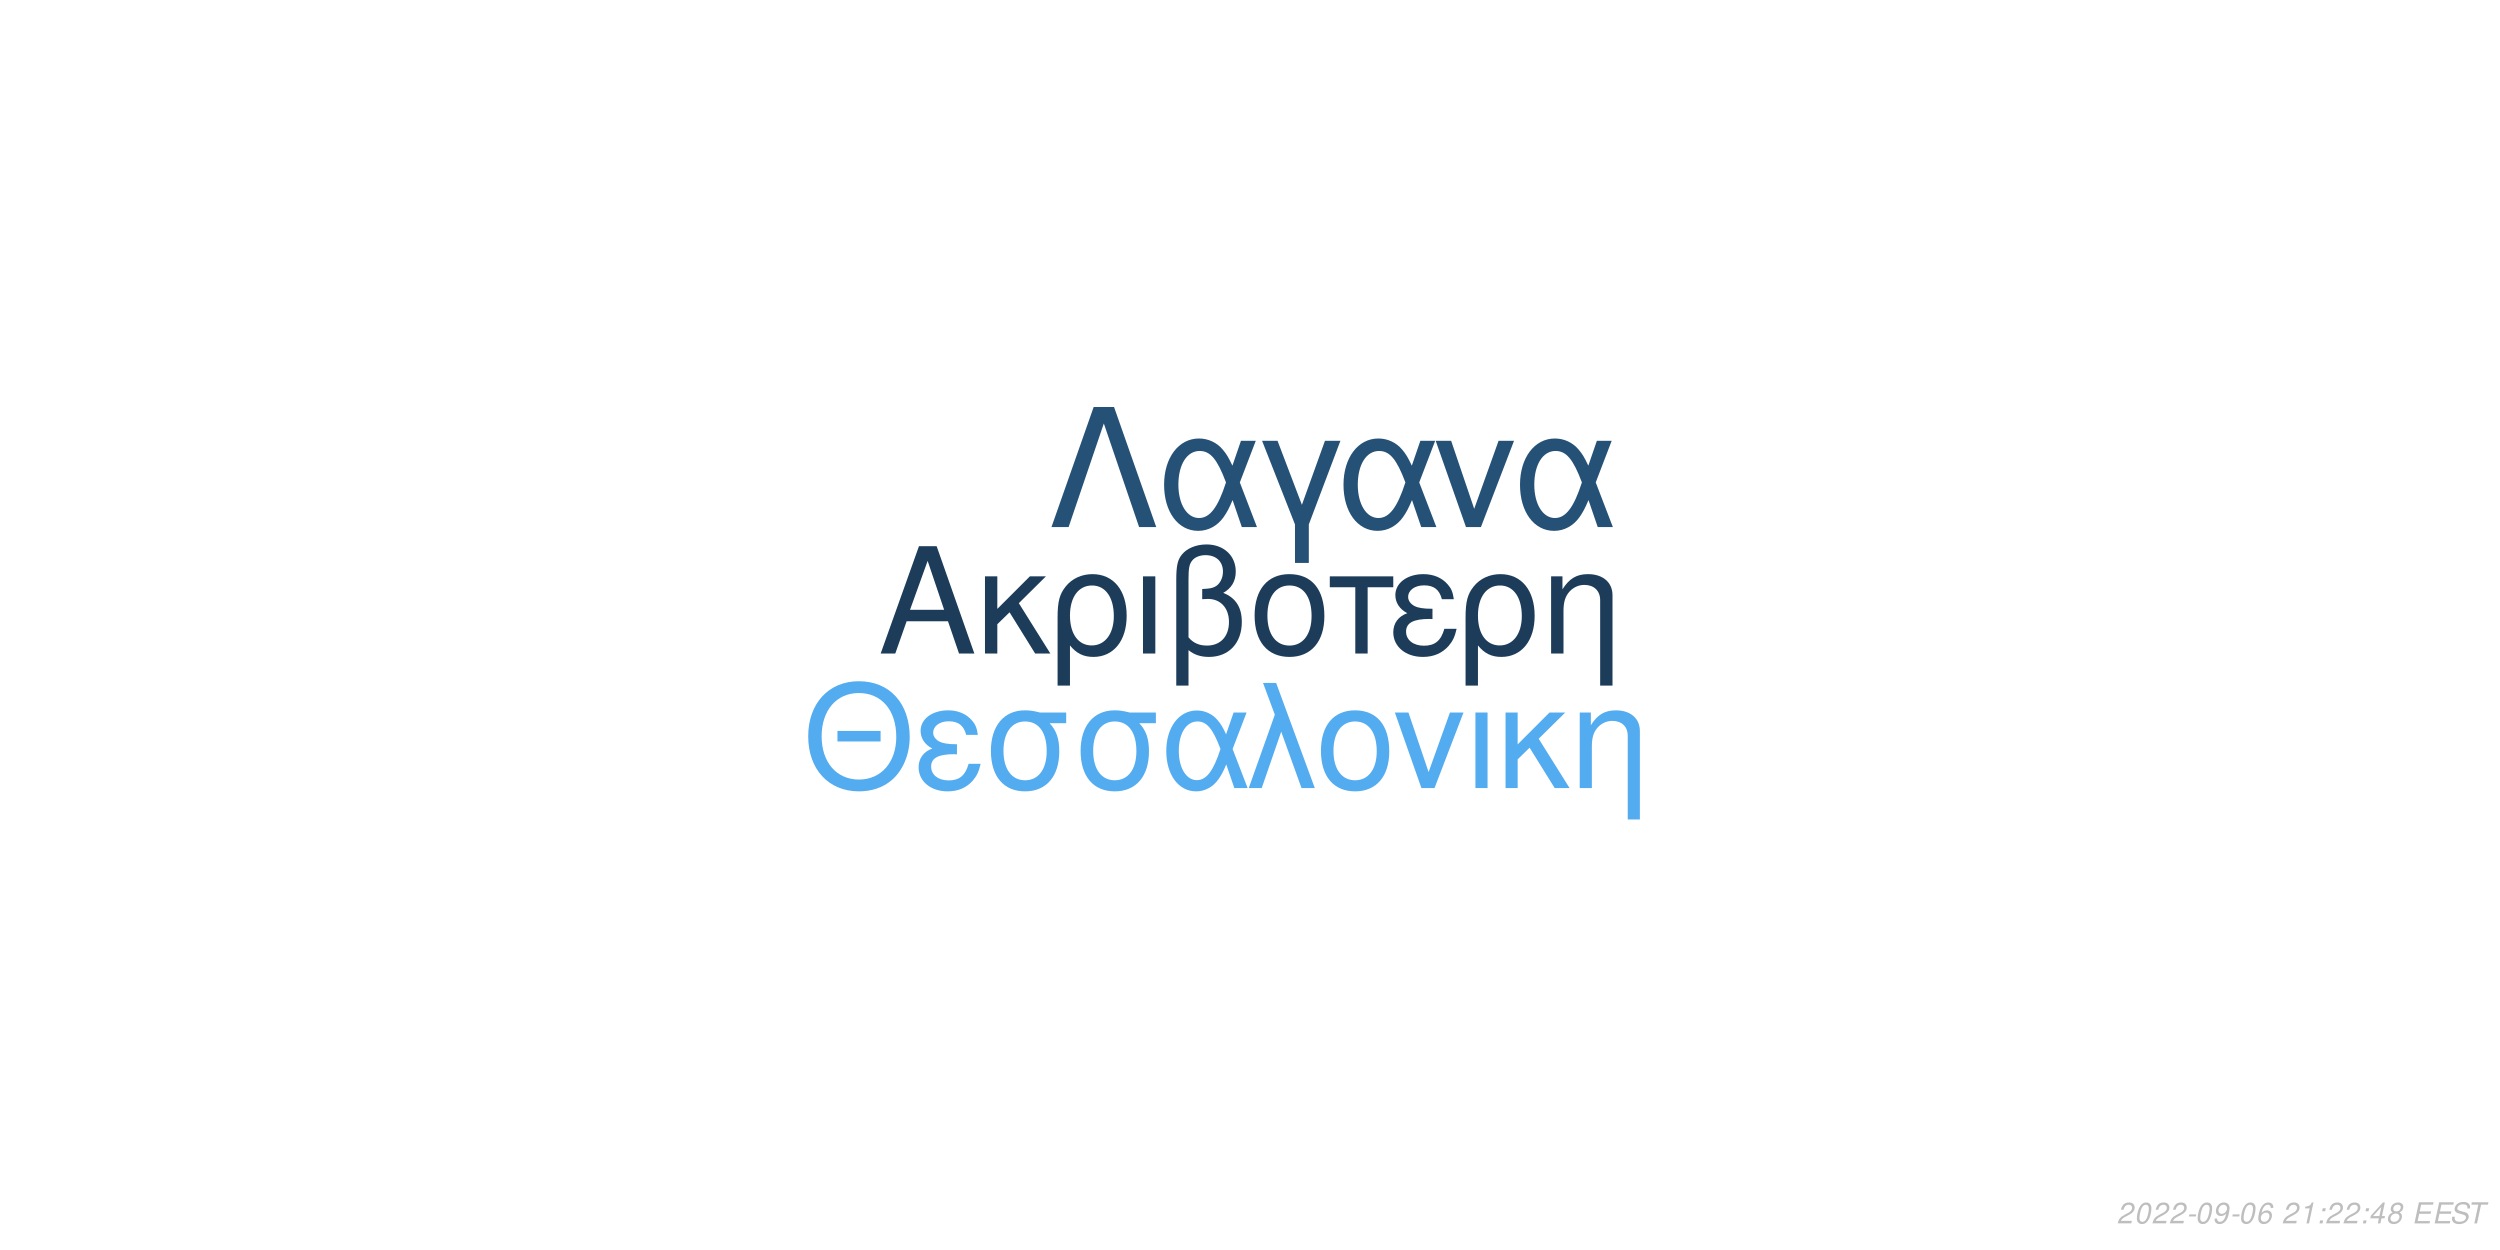
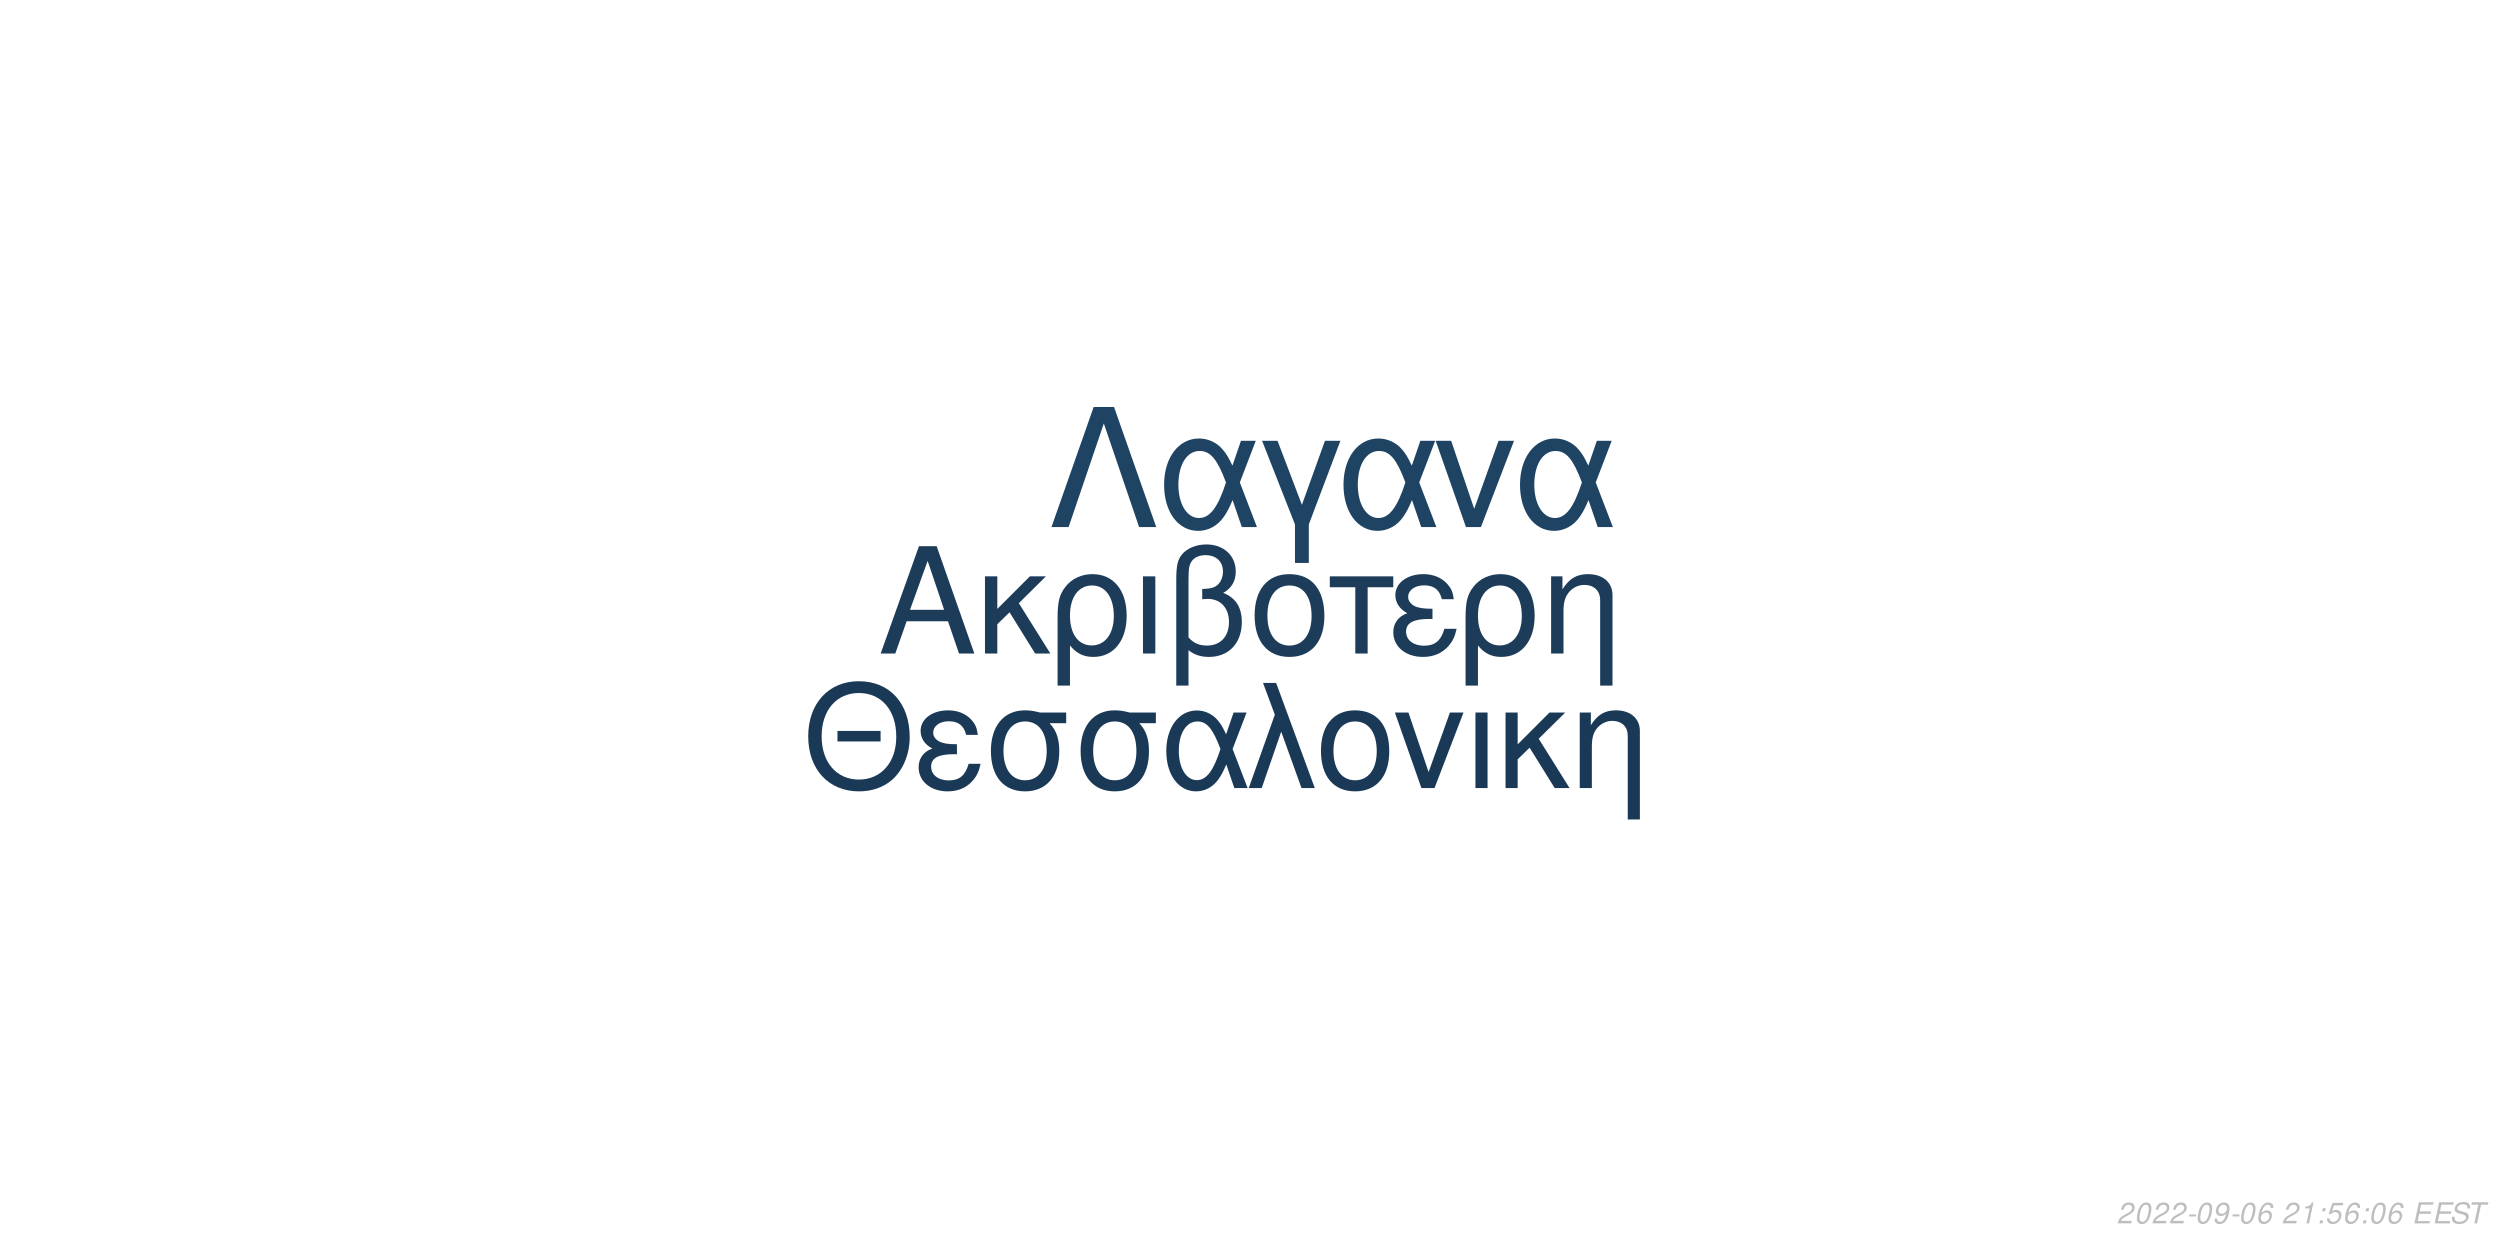
<svg xmlns="http://www.w3.org/2000/svg" xmlns:xlink="http://www.w3.org/1999/xlink" width="864pt" height="432pt" viewBox="0 0 864 432" version="1.1">
  <defs>
    <g>
      <symbol overflow="visible" id="glyph0-0">
        <path style="stroke:none;" d="" />
      </symbol>
      <symbol overflow="visible" id="glyph0-1">
        <path style="stroke:none;" d="M 24.125 -11.141 L 27.938 0 L 33.234 0 L 20.203 -37.094 L 14.094 -37.094 L 0.859 0 L 5.906 0 L 9.828 -11.141 Z M 22.797 -15.109 L 11 -15.109 L 17.094 -32.016 Z M 22.797 -15.109 " />
      </symbol>
      <symbol overflow="visible" id="glyph0-2">
        <path style="stroke:none;" d="M 7.172 -15.422 L 7.172 -26.672 L 2.906 -26.672 L 2.906 0 L 7.172 0 L 7.172 -10.125 L 11.406 -14.25 L 20.25 0 L 25.5 0 L 14.609 -17.406 L 23.969 -26.672 L 18.422 -26.672 Z M 7.172 -15.422 " />
      </symbol>
      <symbol overflow="visible" id="glyph0-3">
        <path style="stroke:none;" d="M 3 11.094 L 7.281 11.094 L 7.281 -2.797 C 9.516 -0.047 11.953 1.172 15.375 1.172 C 22.344 1.172 26.875 -4.422 26.875 -13.031 C 26.875 -21.891 22.297 -27.438 15.062 -27.438 C 11.297 -27.438 7.984 -25.906 5.797 -23.156 C 3.672 -20.516 3 -17.969 3 -12.359 Z M 14.906 -23.516 C 19.547 -23.516 22.438 -19.438 22.438 -12.922 C 22.438 -6.812 19.391 -2.797 14.812 -2.797 C 10.172 -2.797 7.281 -6.766 7.281 -13.125 C 7.281 -19.484 10.234 -23.516 14.906 -23.516 Z M 14.906 -23.516 " />
      </symbol>
      <symbol overflow="visible" id="glyph0-4">
        <path style="stroke:none;" d="M 3.516 0 L 7.781 0 L 7.781 -26.672 L 3.516 -26.672 Z M 3.516 0 " />
      </symbol>
      <symbol overflow="visible" id="glyph0-5">
        <path style="stroke:none;" d="M 4.016 11.094 L 8.25 11.094 L 8.25 -1.172 C 10.172 0.406 12.422 1.172 15.312 1.172 C 22.188 1.172 26.672 -3.609 26.672 -10.891 C 26.672 -15.984 24.578 -19.234 20.25 -20.969 C 23.109 -22.547 24.578 -25.031 24.578 -28.344 C 24.578 -33.844 20.406 -37.703 14.453 -37.703 C 10.938 -37.703 7.734 -36.391 6 -34.25 C 4.484 -32.422 4.016 -30.328 4.016 -25.391 Z M 8.25 -25.656 C 8.25 -29.359 8.5 -30.844 9.469 -32.062 C 10.375 -33.281 12.156 -34 14.094 -34 C 17.812 -34 20.156 -31.812 20.156 -28.297 C 20.156 -25.953 18.984 -23.812 17.297 -23.047 C 16.281 -22.547 15.469 -22.438 12.984 -22.297 L 12.984 -18.781 C 13.734 -18.828 14.344 -18.875 14.969 -18.875 C 19.344 -18.875 22.234 -15.719 22.234 -10.891 C 22.234 -5.906 19.281 -2.75 14.656 -2.75 C 11.953 -2.75 9.922 -3.609 8.25 -5.594 Z M 8.25 -25.656 " />
      </symbol>
      <symbol overflow="visible" id="glyph0-6">
        <path style="stroke:none;" d="M 14.094 -27.438 C 6.562 -27.438 2.094 -22.094 2.094 -13.125 C 2.094 -4.125 6.562 1.172 14.141 1.172 C 21.672 1.172 26.203 -4.172 26.203 -12.922 C 26.203 -22.188 21.828 -27.438 14.094 -27.438 Z M 14.141 -23.516 C 18.938 -23.516 21.781 -19.594 21.781 -12.984 C 21.781 -6.672 18.828 -2.75 14.141 -2.75 C 9.422 -2.75 6.516 -6.672 6.516 -13.125 C 6.516 -19.594 9.422 -23.516 14.141 -23.516 Z M 14.141 -23.516 " />
      </symbol>
      <symbol overflow="visible" id="glyph0-7">
        <path style="stroke:none;" d="M 7.891 0 L 12.156 0 L 12.156 -22.906 L 21.016 -22.906 L 21.016 -26.672 L -0.922 -26.672 L -0.922 -22.906 L 7.891 -22.906 Z M 7.891 0 " />
      </symbol>
      <symbol overflow="visible" id="glyph0-8">
        <path style="stroke:none;" d="M 14.562 -15.469 C 11.344 -15.469 9.562 -15.781 8.297 -16.438 C 6.922 -17.203 6.156 -18.328 6.156 -19.547 C 6.156 -21.891 8.453 -23.562 11.656 -23.562 C 15.062 -23.562 16.953 -22.094 17.812 -18.781 L 21.938 -18.781 C 21.578 -21.266 21.062 -22.5 19.797 -23.922 C 17.812 -26.203 14.906 -27.438 11.453 -27.438 C 5.797 -27.438 1.734 -24.375 1.734 -20.203 C 1.734 -17.609 3.156 -15.375 5.859 -13.938 C 2.797 -12.875 1.016 -10.484 1.016 -7.328 C 1.016 -2.391 5.297 1.172 11.25 1.172 C 14.969 1.172 17.906 -0.109 20.156 -2.641 C 21.578 -4.328 22.297 -5.797 22.906 -8.547 L 18.672 -8.547 C 17.5 -4.422 15.422 -2.703 11.609 -2.703 C 7.938 -2.703 5.438 -4.688 5.438 -7.578 C 5.438 -10.578 7.938 -11.953 13.484 -11.953 C 13.641 -11.953 14.094 -11.953 14.562 -11.906 Z M 14.562 -15.469 " />
      </symbol>
      <symbol overflow="visible" id="glyph0-9">
        <path style="stroke:none;" d="M 3.562 -26.672 L 3.562 0 L 7.844 0 L 7.844 -14.703 C 7.844 -17.906 8.5 -19.891 10.031 -21.531 C 11.406 -22.953 13.188 -23.719 15.062 -23.719 C 18.375 -23.719 20.516 -21.672 20.516 -18.469 L 20.516 11.094 L 24.781 11.094 L 24.781 -20.156 C 24.781 -24.578 21.469 -27.438 16.328 -27.438 C 12.359 -27.438 9.828 -25.906 7.484 -22.188 L 7.484 -26.672 Z M 3.562 -26.672 " />
      </symbol>
      <symbol overflow="visible" id="glyph1-0">
        <path style="stroke:none;" d="" />
      </symbol>
      <symbol overflow="visible" id="glyph1-1">
        <path style="stroke:none;" d="M 26.859 -19.734 L 11.953 -19.734 L 11.953 -16.094 L 26.859 -16.094 Z M 19.328 -36.922 C 8.922 -36.922 1.844 -29.25 1.844 -17.891 C 1.844 -6.484 8.875 1.141 19.391 1.141 C 23.812 1.141 27.703 -0.203 30.641 -2.688 C 34.578 -6.031 36.922 -11.656 36.922 -17.594 C 36.922 -29.297 30 -36.922 19.328 -36.922 Z M 19.328 -32.844 C 27.203 -32.844 32.281 -26.906 32.281 -17.688 C 32.281 -8.922 27.062 -2.938 19.391 -2.938 C 11.609 -2.938 6.484 -8.922 6.484 -17.891 C 6.484 -26.859 11.609 -32.844 19.328 -32.844 Z M 19.328 -32.844 " />
      </symbol>
      <symbol overflow="visible" id="glyph1-2">
        <path style="stroke:none;" d="M 14.25 -15.141 C 11.109 -15.141 9.375 -15.453 8.125 -16.094 C 6.781 -16.844 6.031 -17.938 6.031 -19.141 C 6.031 -21.422 8.266 -23.078 11.406 -23.078 C 14.75 -23.078 16.594 -21.625 17.438 -18.391 L 21.469 -18.391 C 21.125 -20.828 20.625 -22.031 19.391 -23.422 C 17.438 -25.656 14.594 -26.859 11.219 -26.859 C 5.688 -26.859 1.688 -23.875 1.688 -19.781 C 1.688 -17.234 3.094 -15.047 5.734 -13.656 C 2.734 -12.609 1 -10.266 1 -7.172 C 1 -2.344 5.188 1.141 11.016 1.141 C 14.656 1.141 17.547 -0.094 19.734 -2.594 C 21.125 -4.234 21.828 -5.688 22.422 -8.375 L 18.281 -8.375 C 17.141 -4.328 15.094 -2.641 11.359 -2.641 C 7.766 -2.641 5.328 -4.578 5.328 -7.422 C 5.328 -10.359 7.766 -11.703 13.203 -11.703 C 13.359 -11.703 13.797 -11.703 14.25 -11.656 Z M 14.25 -15.141 " />
      </symbol>
      <symbol overflow="visible" id="glyph1-3">
        <path style="stroke:none;" d="M 29 -26.109 L 19.938 -26.109 C 17.594 -26.703 16.438 -26.859 14.703 -26.859 C 7.469 -26.859 2.984 -21.469 2.984 -12.859 C 2.984 -4.031 7.375 1.141 14.797 1.141 C 22.172 1.141 26.609 -4.078 26.609 -12.656 C 26.609 -17.047 25.656 -19.828 23.266 -22.422 L 29 -22.422 Z M 14.797 -23.016 C 19.531 -23.016 22.266 -19.234 22.266 -12.75 C 22.266 -6.531 19.438 -2.688 14.797 -2.688 C 10.172 -2.688 7.328 -6.531 7.328 -12.859 C 7.328 -19.188 10.172 -23.016 14.797 -23.016 Z M 14.797 -23.016 " />
      </symbol>
      <symbol overflow="visible" id="glyph1-4">
        <path style="stroke:none;" d="M 29.344 -26.109 L 24.859 -26.109 L 22.266 -18.578 C 21.125 -21.031 20.484 -22.125 19.328 -23.469 C 17.547 -25.609 14.906 -26.812 12.156 -26.812 C 5.984 -26.812 1.594 -20.984 1.594 -12.812 C 1.594 -4.578 5.828 1.141 11.906 1.141 C 14.953 1.141 17.734 -0.344 19.625 -3.047 C 20.672 -4.531 21.281 -5.688 22.328 -8.172 L 25.109 0 L 29.703 0 L 24.516 -13.5 Z M 20.328 -13.5 C 17.891 -5.922 15.453 -2.734 12.156 -2.734 C 8.516 -2.734 5.922 -6.922 5.922 -12.812 C 5.922 -18.938 8.516 -23.016 12.359 -23.016 C 15.594 -23.016 17.688 -20.531 20.328 -13.5 Z M 20.328 -13.5 " />
      </symbol>
      <symbol overflow="visible" id="glyph1-5">
        <path style="stroke:none;" d="M 1.094 0 L 5.578 0 L 12.312 -19.484 L 19.328 0 L 23.922 0 L 10.562 -36.328 L 6.031 -36.328 L 10.109 -25.359 Z M 1.094 0 " />
      </symbol>
      <symbol overflow="visible" id="glyph1-6">
        <path style="stroke:none;" d="M 13.797 -26.859 C 6.422 -26.859 2.047 -21.625 2.047 -12.859 C 2.047 -4.031 6.422 1.141 13.859 1.141 C 21.234 1.141 25.656 -4.078 25.656 -12.656 C 25.656 -21.719 21.375 -26.859 13.797 -26.859 Z M 13.859 -23.016 C 18.531 -23.016 21.328 -19.188 21.328 -12.703 C 21.328 -6.531 18.438 -2.688 13.859 -2.688 C 9.219 -2.688 6.375 -6.531 6.375 -12.859 C 6.375 -19.188 9.219 -23.016 13.859 -23.016 Z M 13.859 -23.016 " />
      </symbol>
      <symbol overflow="visible" id="glyph1-7">
        <path style="stroke:none;" d="M 14.297 0 L 24.312 -26.109 L 19.625 -26.109 L 12.25 -5.531 L 5.281 -26.109 L 0.594 -26.109 L 9.766 0 Z M 14.297 0 " />
      </symbol>
      <symbol overflow="visible" id="glyph1-8">
        <path style="stroke:none;" d="M 3.438 0 L 7.625 0 L 7.625 -26.109 L 3.438 -26.109 Z M 3.438 0 " />
      </symbol>
      <symbol overflow="visible" id="glyph1-9">
        <path style="stroke:none;" d="M 7.031 -15.094 L 7.031 -26.109 L 2.844 -26.109 L 2.844 0 L 7.031 0 L 7.031 -9.922 L 11.156 -13.953 L 19.828 0 L 24.969 0 L 14.297 -17.047 L 23.469 -26.109 L 18.031 -26.109 Z M 7.031 -15.094 " />
      </symbol>
      <symbol overflow="visible" id="glyph1-10">
        <path style="stroke:none;" d="M 3.484 -26.109 L 3.484 0 L 7.672 0 L 7.672 -14.406 C 7.672 -17.547 8.328 -19.484 9.812 -21.078 C 11.156 -22.469 12.906 -23.219 14.75 -23.219 C 17.984 -23.219 20.078 -21.234 20.078 -18.094 L 20.078 10.859 L 24.266 10.859 L 24.266 -19.734 C 24.266 -24.062 21.031 -26.859 16 -26.859 C 12.109 -26.859 9.609 -25.359 7.328 -21.719 L 7.328 -26.109 Z M 3.484 -26.109 " />
      </symbol>
      <symbol overflow="visible" id="glyph2-0">
        <path style="stroke:none;" d="" />
      </symbol>
      <symbol overflow="visible" id="glyph2-1">
        <path style="stroke:none;" d="M 22.531 -41.484 L 15.484 -41.484 L 0.906 0 L 6.828 0 L 19 -35.797 L 31.188 0 L 37.109 0 Z M 22.531 -41.484 " />
      </symbol>
      <symbol overflow="visible" id="glyph2-2">
        <path style="stroke:none;" d="M 33.516 -29.812 L 28.391 -29.812 L 25.438 -21.219 C 24.125 -24.016 23.391 -25.266 22.078 -26.797 C 20.031 -29.25 17.016 -30.609 13.891 -30.609 C 6.828 -30.609 1.828 -23.953 1.828 -14.625 C 1.828 -5.234 6.656 1.312 13.594 1.312 C 17.078 1.312 20.266 -0.391 22.422 -3.469 C 23.609 -5.172 24.297 -6.484 25.5 -9.328 L 28.688 0 L 33.922 0 L 28 -15.422 Z M 23.219 -15.422 C 20.422 -6.766 17.641 -3.125 13.891 -3.125 C 9.734 -3.125 6.766 -7.906 6.766 -14.625 C 6.766 -21.625 9.734 -26.297 14.109 -26.297 C 17.812 -26.297 20.203 -23.453 23.219 -15.422 Z M 23.219 -15.422 " />
      </symbol>
      <symbol overflow="visible" id="glyph2-3">
        <path style="stroke:none;" d="M 12.062 12.406 L 16.844 12.406 L 16.844 -0.906 L 27.766 -29.812 L 22.422 -29.812 L 14.453 -7.688 L 6.031 -29.812 L 0.688 -29.812 L 12.062 -0.906 Z M 12.062 12.406 " />
      </symbol>
      <symbol overflow="visible" id="glyph2-4">
        <path style="stroke:none;" d="M 16.328 0 L 27.766 -29.812 L 22.422 -29.812 L 14 -6.312 L 6.031 -29.812 L 0.688 -29.812 L 11.156 0 Z M 16.328 0 " />
      </symbol>
      <symbol overflow="visible" id="glyph3-0">
        <path style="stroke:none;" d="" />
      </symbol>
      <symbol overflow="visible" id="glyph3-1">
        <path style="stroke:none;" d="M 5.234 -0.875 L 1.469 -0.875 C 1.641 -1.375 2.203 -1.891 3.109 -2.344 L 4.234 -2.938 C 5.562 -3.625 6.219 -4.469 6.219 -5.484 C 6.219 -5.938 6.062 -6.359 5.797 -6.656 C 5.469 -7.047 4.984 -7.234 4.312 -7.234 C 2.766 -7.234 1.891 -6.453 1.484 -4.734 L 2.375 -4.734 C 2.484 -5.188 2.609 -5.484 2.797 -5.75 C 3.094 -6.203 3.609 -6.453 4.188 -6.453 C 4.891 -6.453 5.344 -6.031 5.344 -5.375 C 5.344 -4.703 4.859 -4.094 4.016 -3.656 L 2.984 -3.125 C 1.234 -2.188 0.797 -1.656 0.344 -0.016 L 5.047 -0.016 Z M 5.234 -0.875 " />
      </symbol>
      <symbol overflow="visible" id="glyph3-2">
        <path style="stroke:none;" d="M 4.203 -7.234 C 3.375 -7.234 2.688 -6.812 2.125 -5.984 C 1.484 -5.047 0.984 -3.188 0.984 -1.734 C 0.984 -1.109 1.172 -0.562 1.484 -0.266 C 1.797 0.047 2.281 0.234 2.766 0.234 C 3.625 0.234 4.281 -0.156 4.859 -1.016 C 5.516 -1.953 6 -3.797 6 -5.266 C 6 -6.5 5.328 -7.234 4.203 -7.234 Z M 4.094 -6.453 C 4.734 -6.453 5.125 -5.984 5.125 -5.156 C 5.125 -4.203 4.781 -2.625 4.406 -1.812 C 3.984 -0.938 3.516 -0.547 2.875 -0.547 C 2.25 -0.547 1.875 -1.031 1.875 -1.828 C 1.875 -2.797 2.203 -4.344 2.594 -5.203 C 2.984 -6.047 3.453 -6.453 4.094 -6.453 Z M 4.094 -6.453 " />
      </symbol>
      <symbol overflow="visible" id="glyph3-3">
        <path style="stroke:none;" d="M 3.516 -3.125 L 1.125 -3.125 L 0.969 -2.406 L 3.359 -2.406 Z M 3.516 -3.125 " />
      </symbol>
      <symbol overflow="visible" id="glyph3-4">
        <path style="stroke:none;" d="M 0.844 -1.656 C 0.844 -1.547 0.844 -1.438 0.844 -1.375 C 0.844 -0.406 1.531 0.234 2.578 0.234 C 3.203 0.234 3.766 0.016 4.297 -0.438 C 4.938 -1 5.312 -1.656 5.594 -2.719 C 5.844 -3.672 6.016 -4.766 6.016 -5.375 C 6.016 -5.844 5.844 -6.328 5.547 -6.656 C 5.203 -7.031 4.703 -7.234 4.062 -7.234 C 2.516 -7.234 1.297 -5.938 1.297 -4.266 C 1.297 -3.203 1.984 -2.547 3.047 -2.547 C 3.484 -2.547 3.953 -2.672 4.281 -2.891 C 4.406 -2.984 4.547 -3.078 4.828 -3.344 C 4.438 -1.484 3.703 -0.547 2.703 -0.547 C 2.109 -0.547 1.719 -0.938 1.719 -1.547 L 1.719 -1.656 Z M 3.953 -6.453 C 4.625 -6.453 5.141 -5.953 5.141 -5.281 C 5.141 -4.188 4.312 -3.312 3.297 -3.312 C 2.594 -3.312 2.172 -3.734 2.172 -4.453 C 2.172 -5.562 2.984 -6.453 3.953 -6.453 Z M 3.953 -6.453 " />
      </symbol>
      <symbol overflow="visible" id="glyph3-5">
        <path style="stroke:none;" d="M 6.125 -5.344 L 6.141 -5.625 C 6.141 -6.609 5.453 -7.234 4.391 -7.234 C 3.438 -7.234 2.641 -6.719 2.016 -5.703 C 1.422 -4.781 0.938 -2.953 0.938 -1.688 C 0.938 -0.516 1.688 0.234 2.859 0.234 C 3.703 0.234 4.438 -0.156 5 -0.875 C 5.406 -1.422 5.672 -2.156 5.672 -2.766 C 5.672 -3.812 4.969 -4.5 3.906 -4.5 C 3.234 -4.5 2.672 -4.234 2.094 -3.625 C 2.406 -5.375 3.234 -6.453 4.25 -6.453 C 4.703 -6.453 5.062 -6.234 5.172 -5.844 C 5.203 -5.719 5.234 -5.578 5.25 -5.344 Z M 3.656 -3.734 C 4.344 -3.734 4.797 -3.281 4.797 -2.625 C 4.797 -1.469 3.984 -0.547 2.984 -0.547 C 2.297 -0.547 1.812 -1.047 1.812 -1.766 C 1.812 -2.859 2.625 -3.734 3.656 -3.734 Z M 3.656 -3.734 " />
      </symbol>
      <symbol overflow="visible" id="glyph3-6">
        <path style="stroke:none;" d="" />
      </symbol>
      <symbol overflow="visible" id="glyph3-7">
        <path style="stroke:none;" d="M 3.703 -5.188 L 2.594 0 L 3.469 0 L 5.016 -7.234 L 4.438 -7.234 C 3.906 -6.156 3.688 -6.016 2.234 -5.812 L 2.109 -5.188 Z M 3.703 -5.188 " />
      </symbol>
      <symbol overflow="visible" id="glyph3-8">
        <path style="stroke:none;" d="M 2.359 -1.031 L 1.312 -1.031 L 1.094 0 L 2.141 0 Z M 3.266 -5.234 L 2.219 -5.234 L 2 -4.203 L 3.047 -4.203 Z M 3.266 -5.234 " />
      </symbol>
      <symbol overflow="visible" id="glyph3-9">
-         <path style="stroke:none;" d="M 3.625 -1.75 L 3.266 0 L 4.141 0 L 4.516 -1.75 L 5.562 -1.75 L 5.734 -2.531 L 4.688 -2.531 L 5.688 -7.234 L 5.016 -7.234 L 0.844 -2.672 L 0.641 -1.75 Z M 3.797 -2.531 L 1.594 -2.531 L 4.469 -5.703 Z M 3.797 -2.531 " />
+         <path style="stroke:none;" d="M 6.297 -7.094 L 2.594 -7.094 L 1.234 -3.234 L 2.047 -3.234 C 2.656 -3.766 2.938 -3.906 3.531 -3.906 C 4.328 -3.906 4.797 -3.453 4.797 -2.688 C 4.797 -1.438 3.969 -0.547 2.828 -0.547 C 2.031 -0.547 1.609 -0.938 1.578 -1.734 L 0.703 -1.734 L 0.703 -1.516 C 0.703 -0.938 0.844 -0.547 1.188 -0.266 C 1.562 0.062 2.078 0.234 2.703 0.234 C 3.656 0.234 4.391 -0.156 4.984 -0.922 C 5.422 -1.5 5.672 -2.234 5.672 -2.953 C 5.672 -4 4.938 -4.672 3.812 -4.672 C 3.328 -4.672 2.906 -4.547 2.406 -4.234 L 3.109 -6.219 L 6.109 -6.219 Z M 6.297 -7.094 " />
      </symbol>
      <symbol overflow="visible" id="glyph3-10">
-         <path style="stroke:none;" d="M 4.766 -3.797 C 5.078 -3.969 5.234 -4.078 5.438 -4.234 C 5.812 -4.594 6.062 -5.172 6.062 -5.734 C 6.062 -6.625 5.344 -7.234 4.266 -7.234 C 2.812 -7.234 1.703 -6.219 1.703 -4.875 C 1.703 -4.406 1.875 -4.125 2.359 -3.812 C 1.297 -3.312 0.75 -2.516 0.75 -1.469 C 0.75 -0.438 1.547 0.234 2.812 0.234 C 3.656 0.234 4.359 -0.094 4.938 -0.734 C 5.359 -1.234 5.609 -1.859 5.609 -2.438 C 5.609 -3.047 5.312 -3.516 4.766 -3.797 Z M 4.109 -6.453 C 4.797 -6.453 5.188 -6.125 5.188 -5.578 C 5.188 -5.266 5.062 -4.922 4.859 -4.672 C 4.562 -4.312 4.188 -4.156 3.656 -4.156 C 2.984 -4.156 2.594 -4.453 2.594 -4.984 C 2.594 -5.859 3.203 -6.453 4.109 -6.453 Z M 3.453 -3.406 C 4.234 -3.406 4.734 -2.984 4.734 -2.312 C 4.734 -1.312 3.922 -0.547 2.875 -0.547 C 2.125 -0.547 1.625 -0.969 1.625 -1.625 C 1.625 -2.609 2.438 -3.406 3.453 -3.406 Z M 3.453 -3.406 " />
+         <path style="stroke:none;" d="M 2.547 -3.312 L 6.5 -3.312 L 6.688 -4.141 L 2.719 -4.141 L 3.219 -6.469 L 7.344 -6.469 L 7.516 -7.297 L 2.453 -7.297 L 0.906 0 L 6.125 0 L 6.297 -0.812 L 2.016 -0.812 Z M 2.547 -3.312 " />
      </symbol>
      <symbol overflow="visible" id="glyph3-11">
-         <path style="stroke:none;" d="M 2.547 -3.312 L 6.5 -3.312 L 6.688 -4.141 L 2.719 -4.141 L 3.219 -6.469 L 7.344 -6.469 L 7.516 -7.297 L 2.453 -7.297 L 0.906 0 L 6.125 0 L 6.297 -0.812 L 2.016 -0.812 Z M 2.547 -3.312 " />
+         <path style="stroke:none;" d="M 7.062 -5.156 C 7.125 -5.438 7.141 -5.562 7.141 -5.703 C 7.141 -6.156 6.938 -6.594 6.594 -6.891 C 6.188 -7.25 5.656 -7.406 4.875 -7.406 C 3.844 -7.406 3.047 -7.125 2.5 -6.562 C 2.094 -6.141 1.781 -5.438 1.781 -4.922 C 1.781 -4.297 2.219 -3.766 2.891 -3.562 L 4.594 -3.094 C 5.406 -2.859 5.734 -2.578 5.734 -2.094 C 5.734 -1.781 5.547 -1.406 5.266 -1.141 C 4.844 -0.766 4.266 -0.578 3.453 -0.578 C 2.328 -0.578 1.812 -0.984 1.812 -1.906 C 1.812 -2.047 1.812 -2.125 1.844 -2.312 L 0.984 -2.312 C 0.906 -2.062 0.891 -1.906 0.891 -1.688 C 0.891 -0.484 1.797 0.234 3.297 0.234 C 4.359 0.234 5.234 -0.062 5.812 -0.609 C 6.344 -1.078 6.688 -1.797 6.688 -2.375 C 6.688 -2.641 6.609 -2.906 6.453 -3.156 C 6.234 -3.5 5.938 -3.703 5.469 -3.828 L 3.75 -4.312 C 2.984 -4.547 2.734 -4.734 2.734 -5.188 C 2.734 -5.547 2.875 -5.844 3.188 -6.109 C 3.547 -6.438 4.031 -6.594 4.703 -6.594 C 5.266 -6.594 5.688 -6.484 5.906 -6.297 C 6.094 -6.125 6.219 -5.797 6.219 -5.516 C 6.219 -5.422 6.203 -5.344 6.188 -5.156 Z M 7.062 -5.156 " />
      </symbol>
      <symbol overflow="visible" id="glyph3-12">
-         <path style="stroke:none;" d="M 7.062 -5.156 C 7.125 -5.438 7.141 -5.562 7.141 -5.703 C 7.141 -6.156 6.938 -6.594 6.594 -6.891 C 6.188 -7.25 5.656 -7.406 4.875 -7.406 C 3.844 -7.406 3.047 -7.125 2.5 -6.562 C 2.094 -6.141 1.781 -5.438 1.781 -4.922 C 1.781 -4.297 2.219 -3.766 2.891 -3.562 L 4.594 -3.094 C 5.406 -2.859 5.734 -2.578 5.734 -2.094 C 5.734 -1.781 5.547 -1.406 5.266 -1.141 C 4.844 -0.766 4.266 -0.578 3.453 -0.578 C 2.328 -0.578 1.812 -0.984 1.812 -1.906 C 1.812 -2.047 1.812 -2.125 1.844 -2.312 L 0.984 -2.312 C 0.906 -2.062 0.891 -1.906 0.891 -1.688 C 0.891 -0.484 1.797 0.234 3.297 0.234 C 4.359 0.234 5.234 -0.062 5.812 -0.609 C 6.344 -1.078 6.688 -1.797 6.688 -2.375 C 6.688 -2.641 6.609 -2.906 6.453 -3.156 C 6.234 -3.5 5.938 -3.703 5.469 -3.828 L 3.75 -4.312 C 2.984 -4.547 2.734 -4.734 2.734 -5.188 C 2.734 -5.547 2.875 -5.844 3.188 -6.109 C 3.547 -6.438 4.031 -6.594 4.703 -6.594 C 5.266 -6.594 5.688 -6.484 5.906 -6.297 C 6.094 -6.125 6.219 -5.797 6.219 -5.516 C 6.219 -5.422 6.203 -5.344 6.188 -5.156 Z M 7.062 -5.156 " />
-       </symbol>
-       <symbol overflow="visible" id="glyph3-13">
        <path style="stroke:none;" d="M 4.938 -6.469 L 7.312 -6.469 L 7.484 -7.297 L 1.75 -7.297 L 1.578 -6.469 L 3.984 -6.469 L 2.609 0 L 3.547 0 Z M 4.938 -6.469 " />
      </symbol>
    </g>
  </defs>
  <g id="surface1">
    <rect x="0" y="0" width="864" height="432" style="fill:rgb(100%,100%,100%);fill-opacity:1;stroke:none;" />
    <g style="fill:rgb(10.98%,23.529%,35.294%);fill-opacity:1;">
      <use xlink:href="#glyph0-1" x="303.5" y="225.861" />
      <use xlink:href="#glyph0-2" x="337.5" y="225.861" />
      <use xlink:href="#glyph0-3" x="362.5" y="225.861" />
      <use xlink:href="#glyph0-4" x="391.5" y="225.861" />
      <use xlink:href="#glyph0-5" x="402.5" y="225.861" />
      <use xlink:href="#glyph0-6" x="431.5" y="225.861" />
      <use xlink:href="#glyph0-7" x="460.5" y="225.861" />
      <use xlink:href="#glyph0-8" x="480.5" y="225.861" />
      <use xlink:href="#glyph0-3" x="503.5" y="225.861" />
      <use xlink:href="#glyph0-9" x="532.5" y="225.861" />
    </g>
-     <g style="fill:rgb(32.549%,67.059%,94.118%);fill-opacity:1;">
+     <g style="fill:rgb(10.196%,22.353%,33.725%);fill-opacity:1;">
      <use xlink:href="#glyph1-1" x="277.473" y="272.354" />
      <use xlink:href="#glyph1-2" x="316.473" y="272.354" />
      <use xlink:href="#glyph1-3" x="339.473" y="272.354" />
      <use xlink:href="#glyph1-3" x="370.473" y="272.354" />
      <use xlink:href="#glyph1-4" x="401.473" y="272.354" />
      <use xlink:href="#glyph1-5" x="430.473" y="272.354" />
      <use xlink:href="#glyph1-6" x="454.473" y="272.354" />
      <use xlink:href="#glyph1-7" x="481.473" y="272.354" />
      <use xlink:href="#glyph1-8" x="506.473" y="272.354" />
      <use xlink:href="#glyph1-9" x="517.473" y="272.354" />
      <use xlink:href="#glyph1-10" x="542.473" y="272.354" />
    </g>
-     <g style="fill:rgb(14.902%,31.765%,46.667%);fill-opacity:1;">
+     <g style="fill:rgb(12.157%,26.275%,38.824%);fill-opacity:1;">
      <use xlink:href="#glyph2-1" x="362.484" y="182.152" />
      <use xlink:href="#glyph2-2" x="400.484" y="182.152" />
      <use xlink:href="#glyph2-3" x="435.484" y="182.152" />
      <use xlink:href="#glyph2-2" x="462.484" y="182.152" />
      <use xlink:href="#glyph2-4" x="495.484" y="182.152" />
      <use xlink:href="#glyph2-2" x="523.484" y="182.152" />
    </g>
    <g style="fill:rgb(74.51%,74.51%,74.51%);fill-opacity:1;">
      <use xlink:href="#glyph3-1" x="731.52" y="422.81" />
      <use xlink:href="#glyph3-2" x="737.52" y="422.81" />
      <use xlink:href="#glyph3-1" x="743.52" y="422.81" />
      <use xlink:href="#glyph3-1" x="749.52" y="422.81" />
      <use xlink:href="#glyph3-3" x="755.52" y="422.81" />
      <use xlink:href="#glyph3-2" x="758.52" y="422.81" />
      <use xlink:href="#glyph3-4" x="764.52" y="422.81" />
      <use xlink:href="#glyph3-3" x="770.52" y="422.81" />
      <use xlink:href="#glyph3-2" x="773.52" y="422.81" />
      <use xlink:href="#glyph3-5" x="779.52" y="422.81" />
      <use xlink:href="#glyph3-6" x="785.52" y="422.81" />
      <use xlink:href="#glyph3-1" x="788.52" y="422.81" />
      <use xlink:href="#glyph3-7" x="794.52" y="422.81" />
      <use xlink:href="#glyph3-8" x="800.52" y="422.81" />
-       <use xlink:href="#glyph3-1" x="803.52" y="422.81" />
-       <use xlink:href="#glyph3-1" x="809.52" y="422.81" />
+       <use xlink:href="#glyph3-9" x="803.52" y="422.81" />
+       <use xlink:href="#glyph3-5" x="809.52" y="422.81" />
      <use xlink:href="#glyph3-8" x="815.52" y="422.81" />
-       <use xlink:href="#glyph3-9" x="818.52" y="422.81" />
-       <use xlink:href="#glyph3-10" x="824.52" y="422.81" />
+       <use xlink:href="#glyph3-2" x="818.52" y="422.81" />
+       <use xlink:href="#glyph3-5" x="824.52" y="422.81" />
      <use xlink:href="#glyph3-6" x="830.52" y="422.81" />
-       <use xlink:href="#glyph3-11" x="833.52" y="422.81" />
-       <use xlink:href="#glyph3-11" x="840.52" y="422.81" />
-       <use xlink:href="#glyph3-12" x="846.52" y="422.81" />
-       <use xlink:href="#glyph3-13" x="852.52" y="422.81" />
+       <use xlink:href="#glyph3-10" x="833.52" y="422.81" />
+       <use xlink:href="#glyph3-10" x="840.52" y="422.81" />
+       <use xlink:href="#glyph3-11" x="846.52" y="422.81" />
+       <use xlink:href="#glyph3-12" x="852.52" y="422.81" />
    </g>
  </g>
</svg>
